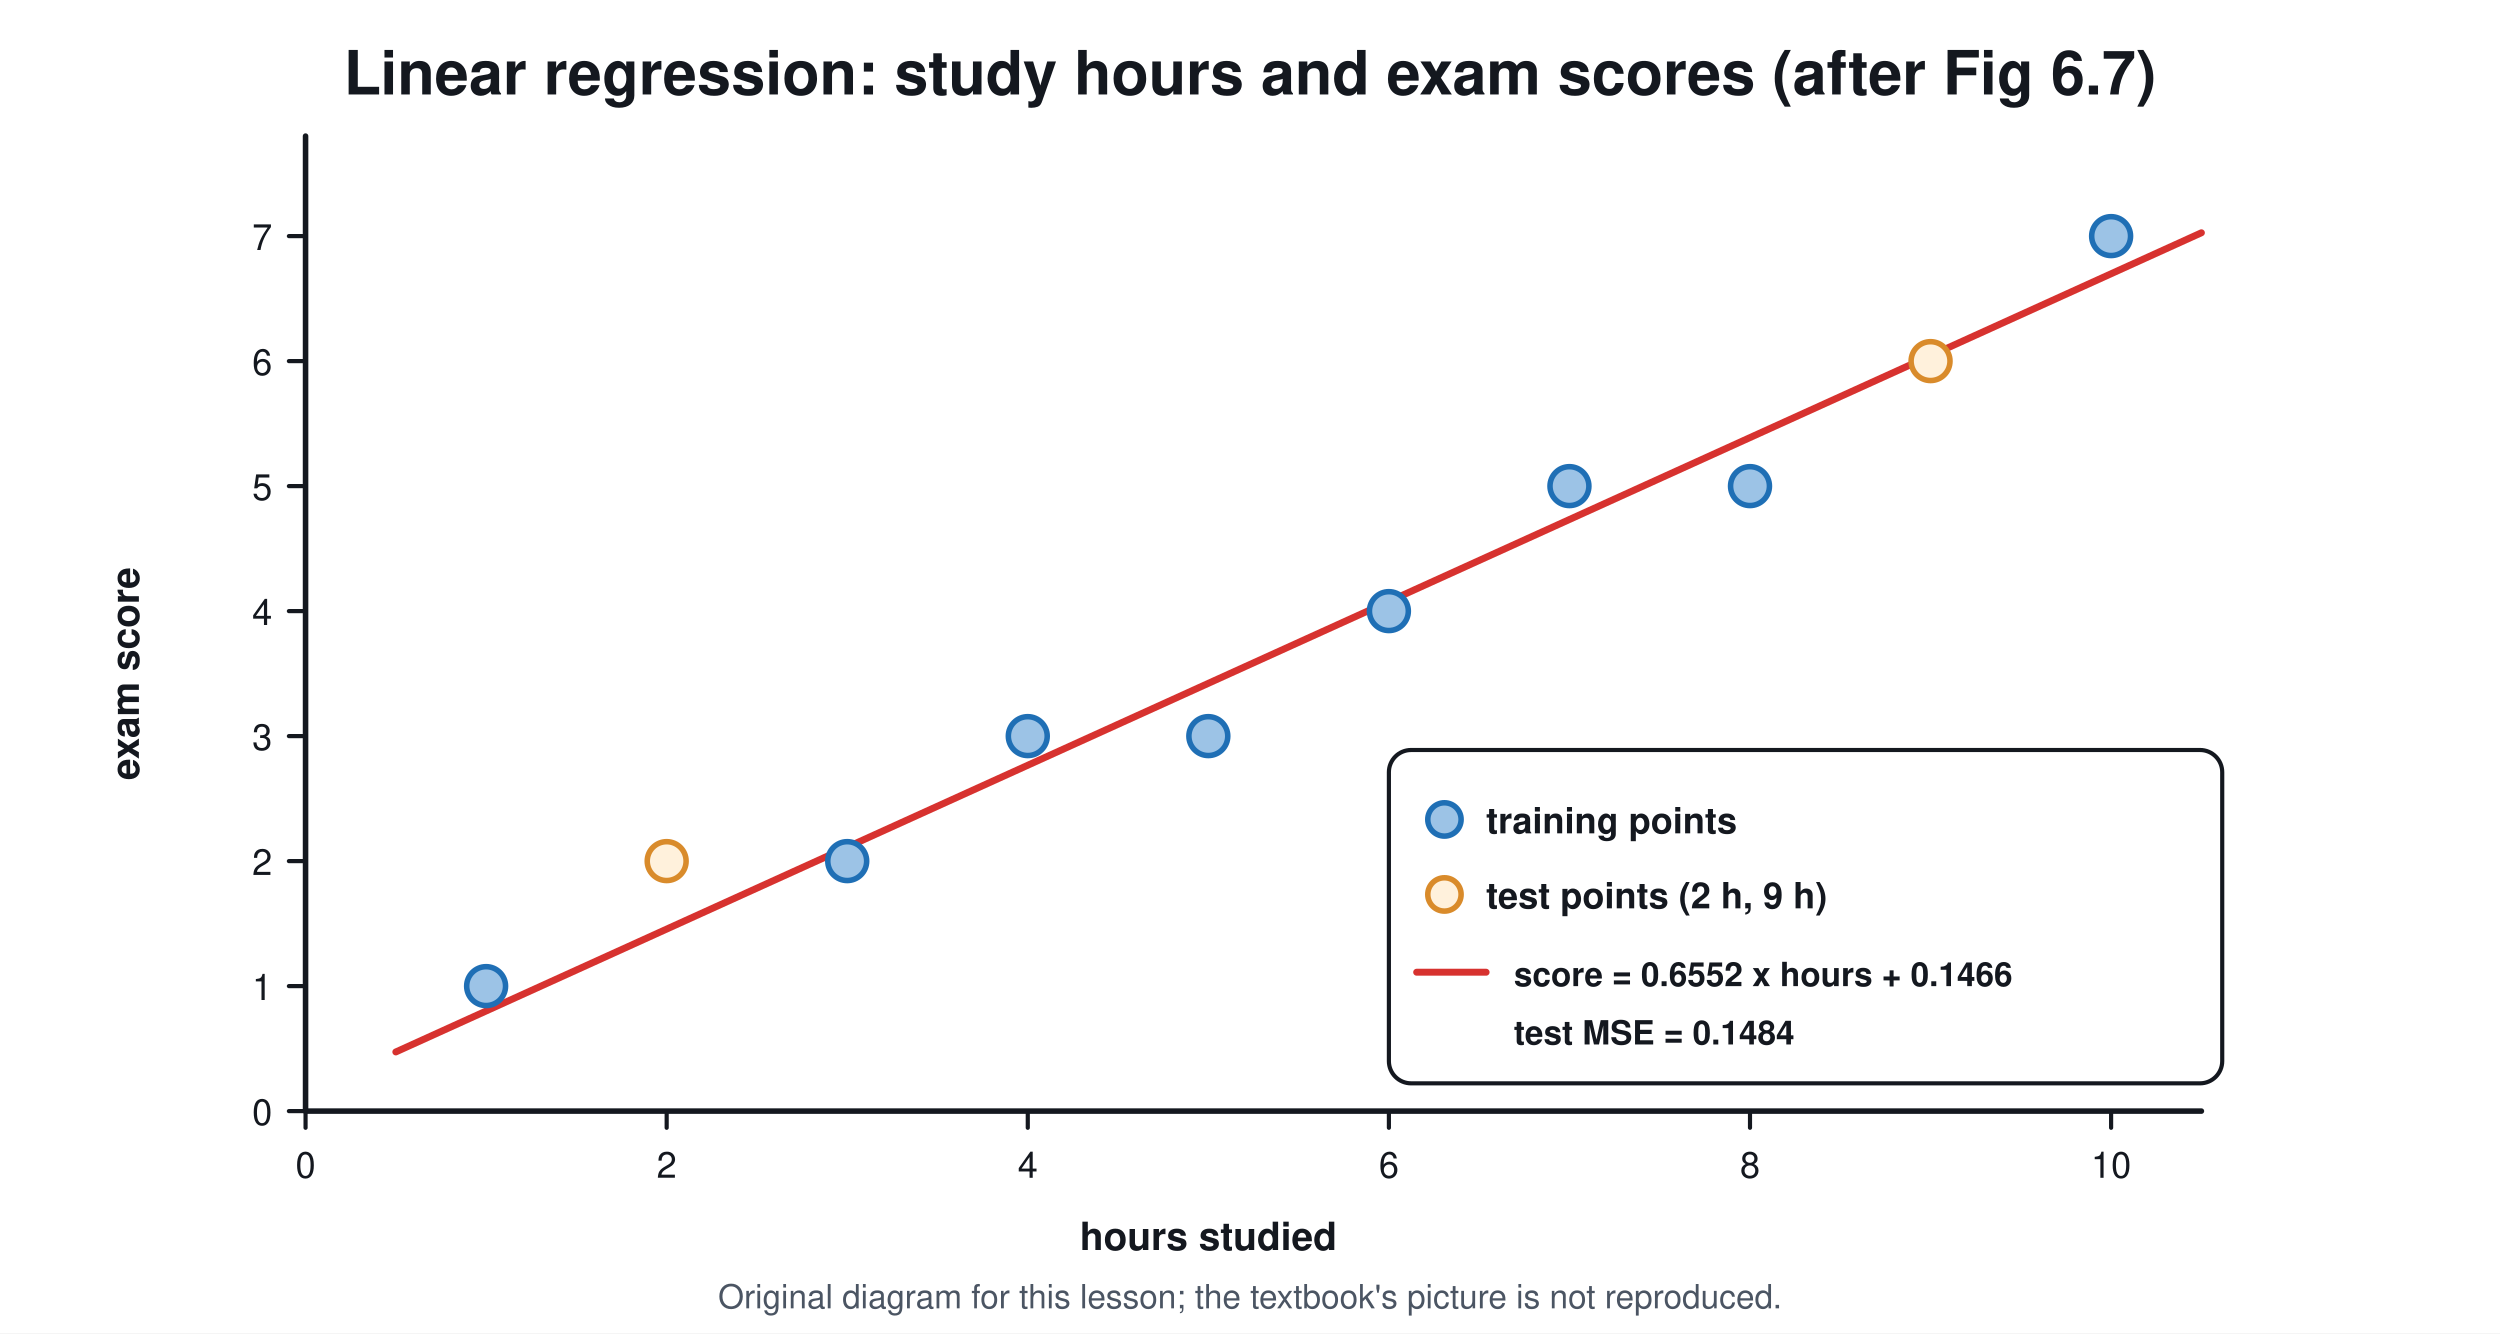
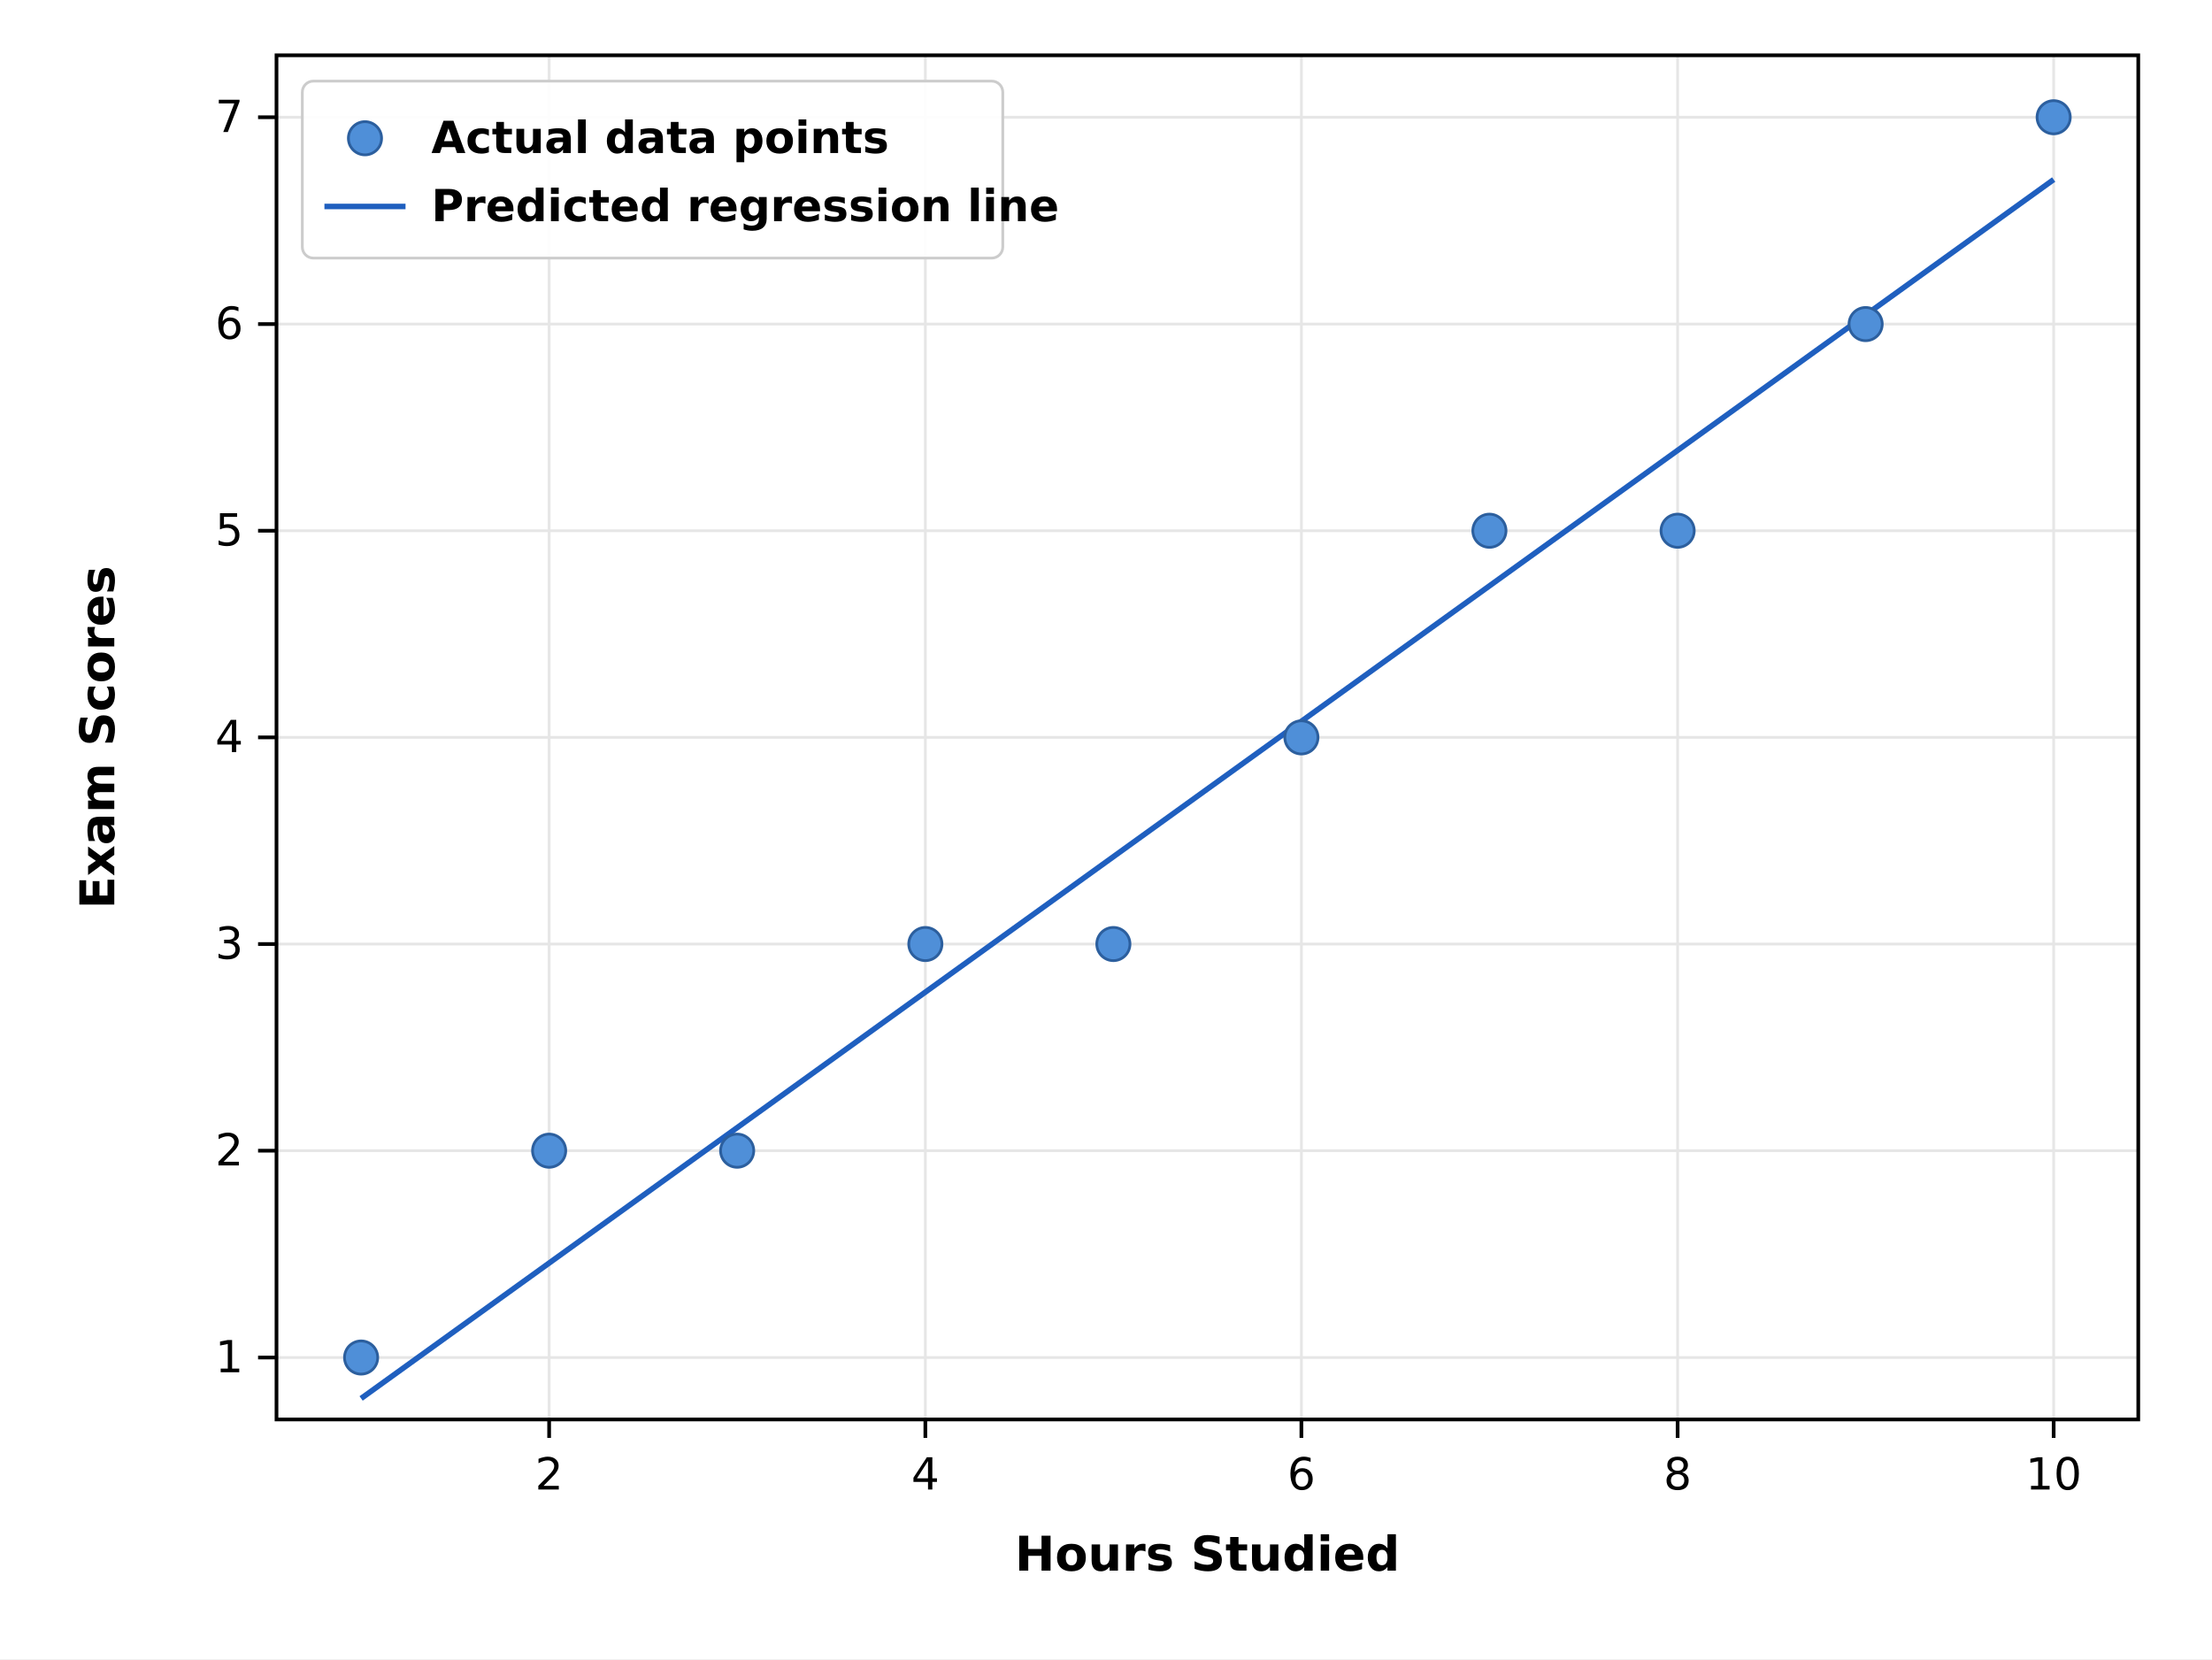
- <svg xmlns="http://www.w3.org/2000/svg" viewBox="0 0 900 480" font-family="Segoe UI, Helvetica, Arial, sans-serif">
-   <rect width="900" height="480" fill="#ffffff" />
-   <text x="450.0" y="34.0" font-size="22" fill="#14181f" text-anchor="middle" font-weight="700">Linear regression: study hours and exam scores (after Fig 6.7)</text>
-   <line x1="110.0" y1="400.0" x2="792.5" y2="400.0" stroke="#14181f" stroke-width="2" stroke-linecap="round" />
-   <line x1="110.0" y1="400.0" x2="110.0" y2="49.0" stroke="#14181f" stroke-width="2" stroke-linecap="round" />
-   <line x1="110.0" y1="400.0" x2="110.0" y2="406.0" stroke="#14181f" stroke-width="1.5" stroke-linecap="round" />
-   <text x="110.0" y="424.0" font-size="13" fill="#14181f" text-anchor="middle" font-weight="400">0</text>
-   <line x1="240.0" y1="400.0" x2="240.0" y2="406.0" stroke="#14181f" stroke-width="1.5" stroke-linecap="round" />
-   <text x="240.0" y="424.0" font-size="13" fill="#14181f" text-anchor="middle" font-weight="400">2</text>
-   <line x1="370.0" y1="400.0" x2="370.0" y2="406.0" stroke="#14181f" stroke-width="1.5" stroke-linecap="round" />
-   <text x="370.0" y="424.0" font-size="13" fill="#14181f" text-anchor="middle" font-weight="400">4</text>
-   <line x1="500.0" y1="400.0" x2="500.0" y2="406.0" stroke="#14181f" stroke-width="1.5" stroke-linecap="round" />
-   <text x="500.0" y="424.0" font-size="13" fill="#14181f" text-anchor="middle" font-weight="400">6</text>
-   <line x1="630.0" y1="400.0" x2="630.0" y2="406.0" stroke="#14181f" stroke-width="1.5" stroke-linecap="round" />
-   <text x="630.0" y="424.0" font-size="13" fill="#14181f" text-anchor="middle" font-weight="400">8</text>
-   <line x1="760.0" y1="400.0" x2="760.0" y2="406.0" stroke="#14181f" stroke-width="1.5" stroke-linecap="round" />
-   <text x="760.0" y="424.0" font-size="13" fill="#14181f" text-anchor="middle" font-weight="400">10</text>
-   <line x1="104.0" y1="400.0" x2="110.0" y2="400.0" stroke="#14181f" stroke-width="1.5" stroke-linecap="round" />
-   <text x="98.0" y="405.0" font-size="13" fill="#14181f" text-anchor="end" font-weight="400">0</text>
-   <line x1="104.0" y1="355.0" x2="110.0" y2="355.0" stroke="#14181f" stroke-width="1.5" stroke-linecap="round" />
-   <text x="98.0" y="360.0" font-size="13" fill="#14181f" text-anchor="end" font-weight="400">1</text>
-   <line x1="104.0" y1="310.0" x2="110.0" y2="310.0" stroke="#14181f" stroke-width="1.5" stroke-linecap="round" />
-   <text x="98.0" y="315.0" font-size="13" fill="#14181f" text-anchor="end" font-weight="400">2</text>
-   <line x1="104.0" y1="265.0" x2="110.0" y2="265.0" stroke="#14181f" stroke-width="1.5" stroke-linecap="round" />
-   <text x="98.0" y="270.0" font-size="13" fill="#14181f" text-anchor="end" font-weight="400">3</text>
-   <line x1="104.0" y1="220.0" x2="110.0" y2="220.0" stroke="#14181f" stroke-width="1.5" stroke-linecap="round" />
-   <text x="98.0" y="225.0" font-size="13" fill="#14181f" text-anchor="end" font-weight="400">4</text>
-   <line x1="104.0" y1="175.0" x2="110.0" y2="175.0" stroke="#14181f" stroke-width="1.5" stroke-linecap="round" />
-   <text x="98.0" y="180.0" font-size="13" fill="#14181f" text-anchor="end" font-weight="400">5</text>
-   <line x1="104.0" y1="130.0" x2="110.0" y2="130.0" stroke="#14181f" stroke-width="1.5" stroke-linecap="round" />
-   <text x="98.0" y="135.0" font-size="13" fill="#14181f" text-anchor="end" font-weight="400">6</text>
-   <line x1="104.0" y1="85.0" x2="110.0" y2="85.0" stroke="#14181f" stroke-width="1.5" stroke-linecap="round" />
-   <text x="98.0" y="90.0" font-size="13" fill="#14181f" text-anchor="end" font-weight="400">7</text>
-   <text x="435.0" y="450.0" font-size="14" fill="#14181f" text-anchor="middle" font-weight="700">hours studied</text>
-   <text x="50.0" y="242.5" font-size="14" fill="#14181f" text-anchor="middle" font-weight="700" transform="rotate(-90 50.0 242.5)">exam score</text>
-   <line x1="142.5" y1="378.7" x2="792.5" y2="83.8" stroke="#d7322f" stroke-width="2.5" stroke-linecap="round" />
-   <circle cx="175.0" cy="355.0" r="7.0" stroke="#1f6fb5" stroke-width="2" fill="#9cc3e6" />
-   <circle cx="240.0" cy="310.0" r="7.0" stroke="#d98b2b" stroke-width="2" fill="#fff1dc" />
-   <circle cx="305.0" cy="310.0" r="7.0" stroke="#1f6fb5" stroke-width="2" fill="#9cc3e6" />
-   <circle cx="370.0" cy="265.0" r="7.0" stroke="#1f6fb5" stroke-width="2" fill="#9cc3e6" />
-   <circle cx="435.0" cy="265.0" r="7.0" stroke="#1f6fb5" stroke-width="2" fill="#9cc3e6" />
-   <circle cx="500.0" cy="220.0" r="7.0" stroke="#1f6fb5" stroke-width="2" fill="#9cc3e6" />
-   <circle cx="565.0" cy="175.0" r="7.0" stroke="#1f6fb5" stroke-width="2" fill="#9cc3e6" />
-   <circle cx="630.0" cy="175.0" r="7.0" stroke="#1f6fb5" stroke-width="2" fill="#9cc3e6" />
-   <circle cx="695.0" cy="130.0" r="7.0" stroke="#d98b2b" stroke-width="2" fill="#fff1dc" />
-   <circle cx="760.0" cy="85.0" r="7.0" stroke="#1f6fb5" stroke-width="2" fill="#9cc3e6" />
-   <rect x="500.0" y="270.0" width="300.0" height="120.0" rx="8" stroke="#14181f" stroke-width="1.5" fill="#ffffff" />
-   <circle cx="520.0" cy="295.0" r="6.0" stroke="#1f6fb5" stroke-width="2" fill="#9cc3e6" />
-   <text x="535.0" y="300.0" font-size="13" fill="#14181f" text-anchor="start" font-weight="700">training points</text>
-   <circle cx="520.0" cy="322.0" r="6.0" stroke="#d98b2b" stroke-width="2" fill="#fff1dc" />
-   <text x="535.0" y="327.0" font-size="13" fill="#14181f" text-anchor="start" font-weight="700">test points (2 h, 9 h)</text>
-   <line x1="510.0" y1="350.0" x2="535.0" y2="350.0" stroke="#d7322f" stroke-width="2.5" stroke-linecap="round" />
-   <text x="545.0" y="355.0" font-size="12" fill="#14181f" text-anchor="start" font-weight="700">score = 0.6552 x hours + 0.1466</text>
-   <text x="545.0" y="376.0" font-size="12" fill="#14181f" text-anchor="start" font-weight="700">test MSE = 0.1484</text>
-   <text x="450.0" y="471" font-size="12" fill="#4b5563" text-anchor="middle">Original diagram for this lesson; the textbook's picture is not reproduced.</text>
+ <svg xmlns="http://www.w3.org/2000/svg" viewBox="0 0 1200 900" font-family="DejaVu Sans, Segoe UI, Arial, sans-serif">
+   <rect width="1200" height="900" fill="#ffffff" />
+   <line x1="297.9" y1="30" x2="297.9" y2="770" stroke="#e6e6e6" stroke-width="1.5" />
+   <line x1="502.0" y1="30" x2="502.0" y2="770" stroke="#e6e6e6" stroke-width="1.5" />
+   <line x1="706.0" y1="30" x2="706.0" y2="770" stroke="#e6e6e6" stroke-width="1.5" />
+   <line x1="910.1" y1="30" x2="910.1" y2="770" stroke="#e6e6e6" stroke-width="1.5" />
+   <line x1="1114.1" y1="30" x2="1114.1" y2="770" stroke="#e6e6e6" stroke-width="1.5" />
+   <line x1="150" y1="736.4" x2="1160" y2="736.4" stroke="#e6e6e6" stroke-width="1.5" />
+   <line x1="150" y1="624.2" x2="1160" y2="624.2" stroke="#e6e6e6" stroke-width="1.5" />
+   <line x1="150" y1="512.1" x2="1160" y2="512.1" stroke="#e6e6e6" stroke-width="1.5" />
+   <line x1="150" y1="400.0" x2="1160" y2="400.0" stroke="#e6e6e6" stroke-width="1.5" />
+   <line x1="150" y1="287.9" x2="1160" y2="287.9" stroke="#e6e6e6" stroke-width="1.5" />
+   <line x1="150" y1="175.8" x2="1160" y2="175.8" stroke="#e6e6e6" stroke-width="1.5" />
+   <line x1="150" y1="63.6" x2="1160" y2="63.6" stroke="#e6e6e6" stroke-width="1.5" />
+   <line x1="195.9" y1="758.6" x2="1114.1" y2="97.4" stroke="#1f5fbf" stroke-width="3" />
+   <circle cx="195.9" cy="736.4" r="9" fill="#4f8fd8" stroke="#2c5f9e" stroke-width="1.5" />
+   <circle cx="297.9" cy="624.2" r="9" fill="#4f8fd8" stroke="#2c5f9e" stroke-width="1.5" />
+   <circle cx="399.9" cy="624.2" r="9" fill="#4f8fd8" stroke="#2c5f9e" stroke-width="1.5" />
+   <circle cx="502.0" cy="512.1" r="9" fill="#4f8fd8" stroke="#2c5f9e" stroke-width="1.5" />
+   <circle cx="604.0" cy="512.1" r="9" fill="#4f8fd8" stroke="#2c5f9e" stroke-width="1.5" />
+   <circle cx="706.0" cy="400.0" r="9" fill="#4f8fd8" stroke="#2c5f9e" stroke-width="1.5" />
+   <circle cx="808.0" cy="287.9" r="9" fill="#4f8fd8" stroke="#2c5f9e" stroke-width="1.5" />
+   <circle cx="910.1" cy="287.9" r="9" fill="#4f8fd8" stroke="#2c5f9e" stroke-width="1.5" />
+   <circle cx="1012.1" cy="175.8" r="9" fill="#4f8fd8" stroke="#2c5f9e" stroke-width="1.5" />
+   <circle cx="1114.1" cy="63.6" r="9" fill="#4f8fd8" stroke="#2c5f9e" stroke-width="1.5" />
+   <rect x="150" y="30" width="1010" height="740" fill="none" stroke="#000000" stroke-width="2" />
+   <line x1="297.9" y1="770" x2="297.9" y2="780" stroke="#000" stroke-width="2" />
+   <text x="297.9" y="808" font-size="24" text-anchor="middle" font-family="DejaVu Sans, Segoe UI, Arial, sans-serif" fill="#000">2</text>
+   <line x1="502.0" y1="770" x2="502.0" y2="780" stroke="#000" stroke-width="2" />
+   <text x="502.0" y="808" font-size="24" text-anchor="middle" font-family="DejaVu Sans, Segoe UI, Arial, sans-serif" fill="#000">4</text>
+   <line x1="706.0" y1="770" x2="706.0" y2="780" stroke="#000" stroke-width="2" />
+   <text x="706.0" y="808" font-size="24" text-anchor="middle" font-family="DejaVu Sans, Segoe UI, Arial, sans-serif" fill="#000">6</text>
+   <line x1="910.1" y1="770" x2="910.1" y2="780" stroke="#000" stroke-width="2" />
+   <text x="910.1" y="808" font-size="24" text-anchor="middle" font-family="DejaVu Sans, Segoe UI, Arial, sans-serif" fill="#000">8</text>
+   <line x1="1114.1" y1="770" x2="1114.1" y2="780" stroke="#000" stroke-width="2" />
+   <text x="1114.1" y="808" font-size="24" text-anchor="middle" font-family="DejaVu Sans, Segoe UI, Arial, sans-serif" fill="#000">10</text>
+   <line x1="140" y1="736.4" x2="150" y2="736.4" stroke="#000" stroke-width="2" />
+   <text x="132" y="744.4" font-size="24" text-anchor="end" font-family="DejaVu Sans, Segoe UI, Arial, sans-serif" fill="#000">1</text>
+   <line x1="140" y1="624.2" x2="150" y2="624.2" stroke="#000" stroke-width="2" />
+   <text x="132" y="632.2" font-size="24" text-anchor="end" font-family="DejaVu Sans, Segoe UI, Arial, sans-serif" fill="#000">2</text>
+   <line x1="140" y1="512.1" x2="150" y2="512.1" stroke="#000" stroke-width="2" />
+   <text x="132" y="520.1" font-size="24" text-anchor="end" font-family="DejaVu Sans, Segoe UI, Arial, sans-serif" fill="#000">3</text>
+   <line x1="140" y1="400.0" x2="150" y2="400.0" stroke="#000" stroke-width="2" />
+   <text x="132" y="408.0" font-size="24" text-anchor="end" font-family="DejaVu Sans, Segoe UI, Arial, sans-serif" fill="#000">4</text>
+   <line x1="140" y1="287.9" x2="150" y2="287.9" stroke="#000" stroke-width="2" />
+   <text x="132" y="295.9" font-size="24" text-anchor="end" font-family="DejaVu Sans, Segoe UI, Arial, sans-serif" fill="#000">5</text>
+   <line x1="140" y1="175.8" x2="150" y2="175.8" stroke="#000" stroke-width="2" />
+   <text x="132" y="183.8" font-size="24" text-anchor="end" font-family="DejaVu Sans, Segoe UI, Arial, sans-serif" fill="#000">6</text>
+   <line x1="140" y1="63.6" x2="150" y2="63.6" stroke="#000" stroke-width="2" />
+   <text x="132" y="71.6" font-size="24" text-anchor="end" font-family="DejaVu Sans, Segoe UI, Arial, sans-serif" fill="#000">7</text>
+   <text x="655.0" y="852" font-size="26" font-weight="bold" text-anchor="middle" font-family="DejaVu Sans, Segoe UI, Arial, sans-serif" fill="#000">Hours Studied</text>
+   <text transform="translate(62 400.0) rotate(-90)" font-size="26" font-weight="bold" text-anchor="middle" font-family="DejaVu Sans, Segoe UI, Arial, sans-serif" fill="#000">Exam Scores</text>
+   <rect x="164" y="44" width="380" height="96" rx="6" fill="#ffffff" fill-opacity="0.9" stroke="#cccccc" stroke-width="1.5" />
+   <circle cx="198" cy="75" r="9" fill="#4f8fd8" stroke="#2c5f9e" stroke-width="1.5" />
+   <text x="234" y="83" font-size="24" font-weight="bold" font-family="DejaVu Sans, Segoe UI, Arial, sans-serif" fill="#000">Actual data points</text>
+   <line x1="176" y1="112" x2="220" y2="112" stroke="#1f5fbf" stroke-width="3" />
+   <text x="234" y="120" font-size="24" font-weight="bold" font-family="DejaVu Sans, Segoe UI, Arial, sans-serif" fill="#000">Predicted regression line</text>
</svg>
